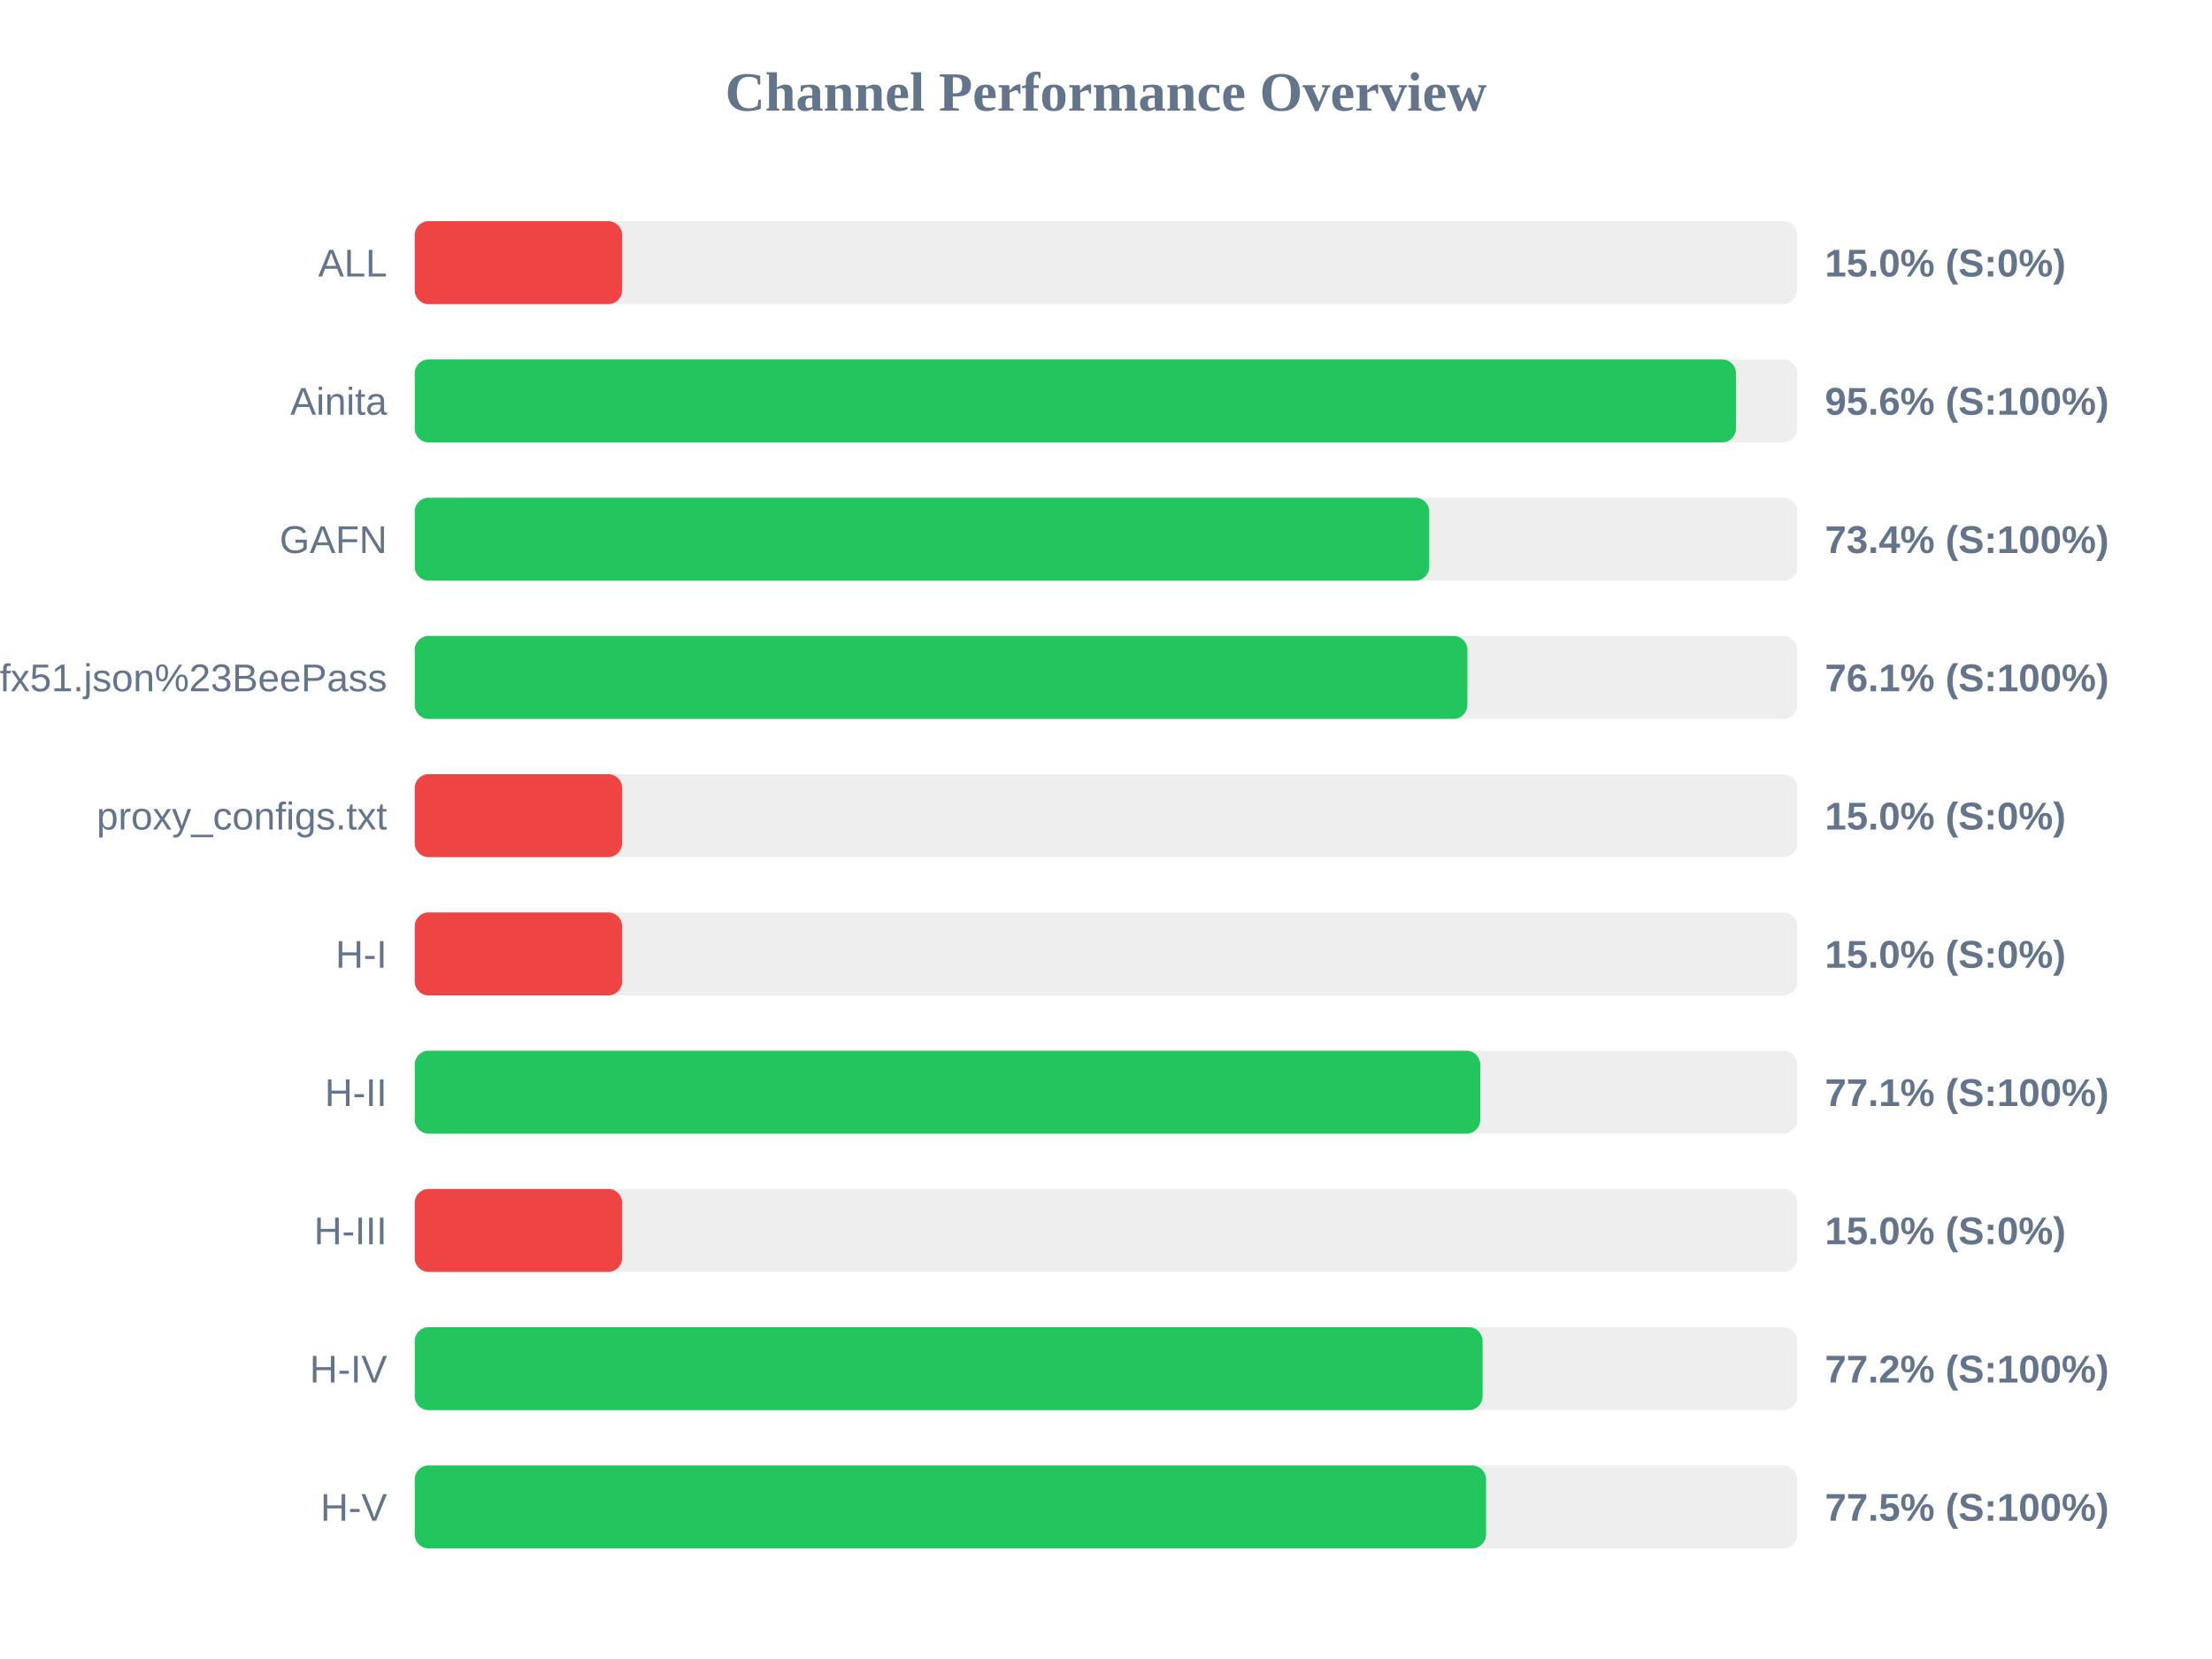
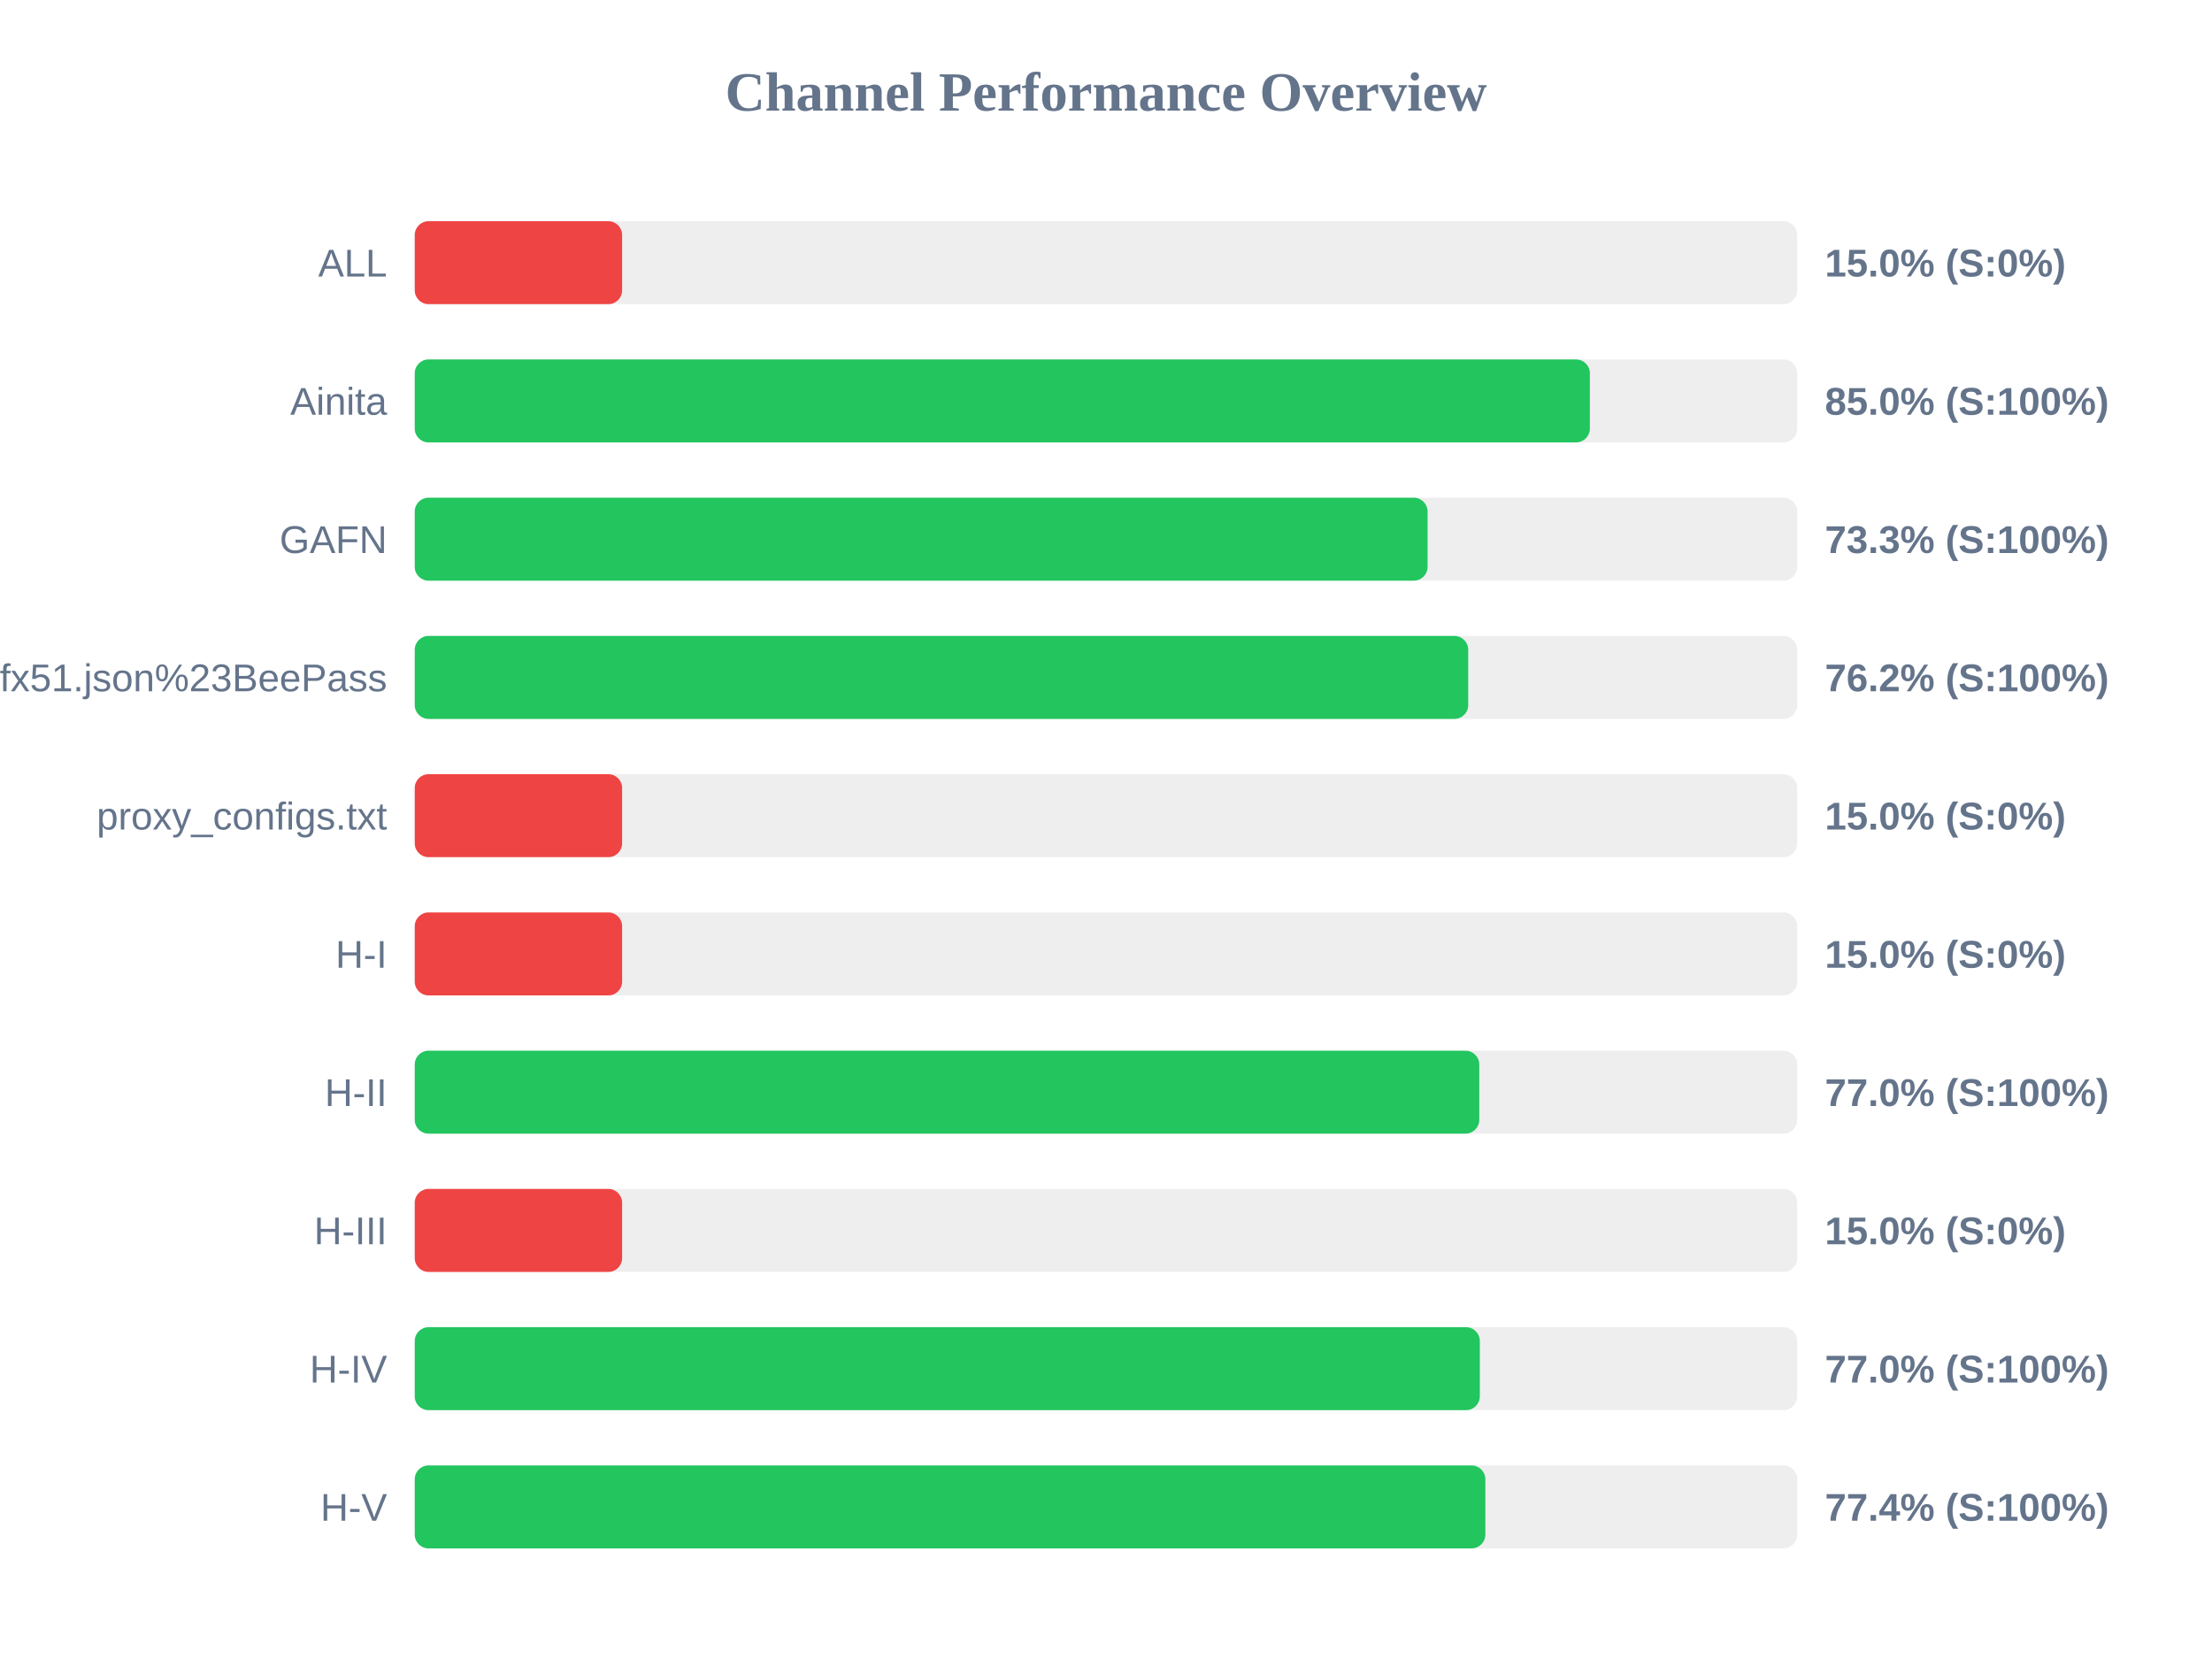
<svg xmlns="http://www.w3.org/2000/svg" width="800" height="600" version="1.1">
  <style>
        .row { font: 14px Arial; fill: #64748b; }
        .score { font: bold 14px Arial; fill: #64748b; }
    </style>
  <text x="400" y="40" text-anchor="middle" font-size="20px" font-weight="bold" fill="#64748b">Channel Performance Overview</text>
  <rect x="150" y="80" width="500" height="30" fill="#eee" rx="5" />
  <rect x="150" y="80" width="75.0" height="30" fill="#ef4444" rx="5" />
  <text x="140" y="100" text-anchor="end" class="row">ALL</text>
  <text x="660" y="100" text-anchor="start" class="score">15.0% (S:0%)</text>
  <rect x="150" y="130" width="500" height="30" fill="#eee" rx="5" />
-   <rect x="150" y="130" width="477.85" height="30" fill="#22c55e" rx="5" />
+   <rect x="150" y="130" width="425.0" height="30" fill="#22c55e" rx="5" />
  <text x="140" y="150" text-anchor="end" class="row">Ainita</text>
-   <text x="660" y="150" text-anchor="start" class="score">95.6% (S:100%)</text>
+   <text x="660" y="150" text-anchor="start" class="score">85.0% (S:100%)</text>
  <rect x="150" y="180" width="500" height="30" fill="#eee" rx="5" />
-   <rect x="150" y="180" width="366.9" height="30" fill="#22c55e" rx="5" />
+   <rect x="150" y="180" width="366.3" height="30" fill="#22c55e" rx="5" />
  <text x="140" y="200" text-anchor="end" class="row">GAFN</text>
-   <text x="660" y="200" text-anchor="start" class="score">73.4% (S:100%)</text>
+   <text x="660" y="200" text-anchor="start" class="score">73.3% (S:100%)</text>
  <rect x="150" y="230" width="500" height="30" fill="#eee" rx="5" />
-   <rect x="150" y="230" width="380.7" height="30" fill="#22c55e" rx="5" />
+   <rect x="150" y="230" width="381.0" height="30" fill="#22c55e" rx="5" />
  <text x="140" y="250" text-anchor="end" class="row">sub?s=ssconf%3A%2F%2Fs3.amazonaws.com%2Fbeedynconprd%2Fzf38bv6oxi1nv3wfkpmxyfl8yj5fargza3foantoalu16vznl0ckxx7bgf1ufx51.json%23BeePass</text>
-   <text x="660" y="250" text-anchor="start" class="score">76.1% (S:100%)</text>
+   <text x="660" y="250" text-anchor="start" class="score">76.2% (S:100%)</text>
  <rect x="150" y="280" width="500" height="30" fill="#eee" rx="5" />
  <rect x="150" y="280" width="75.0" height="30" fill="#ef4444" rx="5" />
  <text x="140" y="300" text-anchor="end" class="row">proxy_configs.txt</text>
  <text x="660" y="300" text-anchor="start" class="score">15.0% (S:0%)</text>
  <rect x="150" y="330" width="500" height="30" fill="#eee" rx="5" />
  <rect x="150" y="330" width="75.0" height="30" fill="#ef4444" rx="5" />
  <text x="140" y="350" text-anchor="end" class="row">H-I</text>
  <text x="660" y="350" text-anchor="start" class="score">15.0% (S:0%)</text>
  <rect x="150" y="380" width="500" height="30" fill="#eee" rx="5" />
-   <rect x="150" y="380" width="385.35" height="30" fill="#22c55e" rx="5" />
+   <rect x="150" y="380" width="385.0" height="30" fill="#22c55e" rx="5" />
  <text x="140" y="400" text-anchor="end" class="row">H-II</text>
-   <text x="660" y="400" text-anchor="start" class="score">77.1% (S:100%)</text>
+   <text x="660" y="400" text-anchor="start" class="score">77.0% (S:100%)</text>
  <rect x="150" y="430" width="500" height="30" fill="#eee" rx="5" />
  <rect x="150" y="430" width="75.0" height="30" fill="#ef4444" rx="5" />
  <text x="140" y="450" text-anchor="end" class="row">H-III</text>
  <text x="660" y="450" text-anchor="start" class="score">15.0% (S:0%)</text>
  <rect x="150" y="480" width="500" height="30" fill="#eee" rx="5" />
-   <rect x="150" y="480" width="386.2" height="30" fill="#22c55e" rx="5" />
+   <rect x="150" y="480" width="385.2" height="30" fill="#22c55e" rx="5" />
  <text x="140" y="500" text-anchor="end" class="row">H-IV</text>
-   <text x="660" y="500" text-anchor="start" class="score">77.2% (S:100%)</text>
+   <text x="660" y="500" text-anchor="start" class="score">77.0% (S:100%)</text>
  <rect x="150" y="530" width="500" height="30" fill="#eee" rx="5" />
-   <rect x="150" y="530" width="387.45" height="30" fill="#22c55e" rx="5" />
+   <rect x="150" y="530" width="387.2" height="30" fill="#22c55e" rx="5" />
  <text x="140" y="550" text-anchor="end" class="row">H-V</text>
-   <text x="660" y="550" text-anchor="start" class="score">77.5% (S:100%)</text>
+   <text x="660" y="550" text-anchor="start" class="score">77.4% (S:100%)</text>
</svg>
